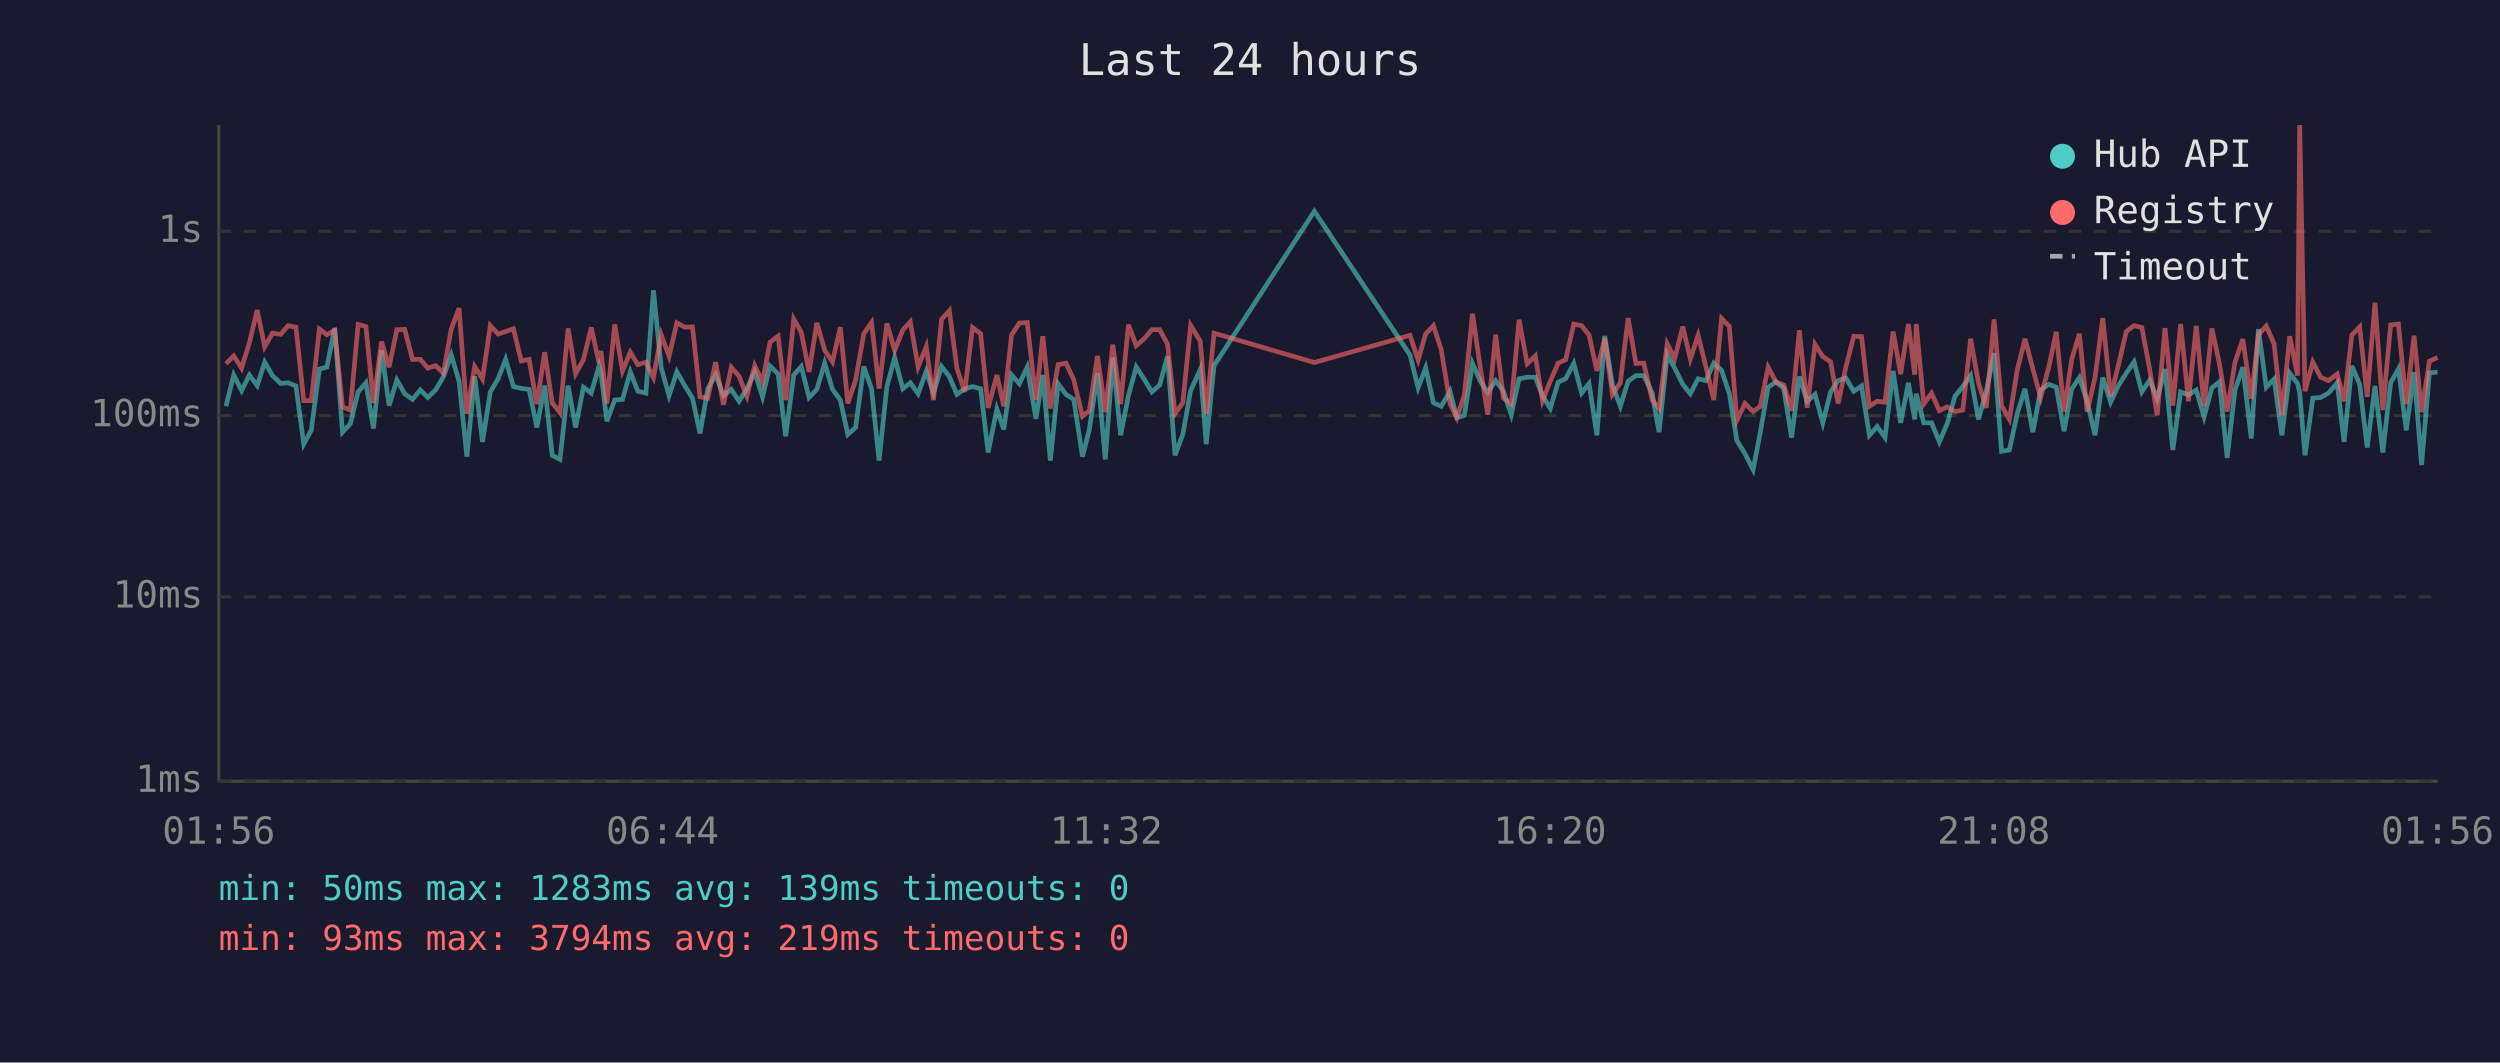
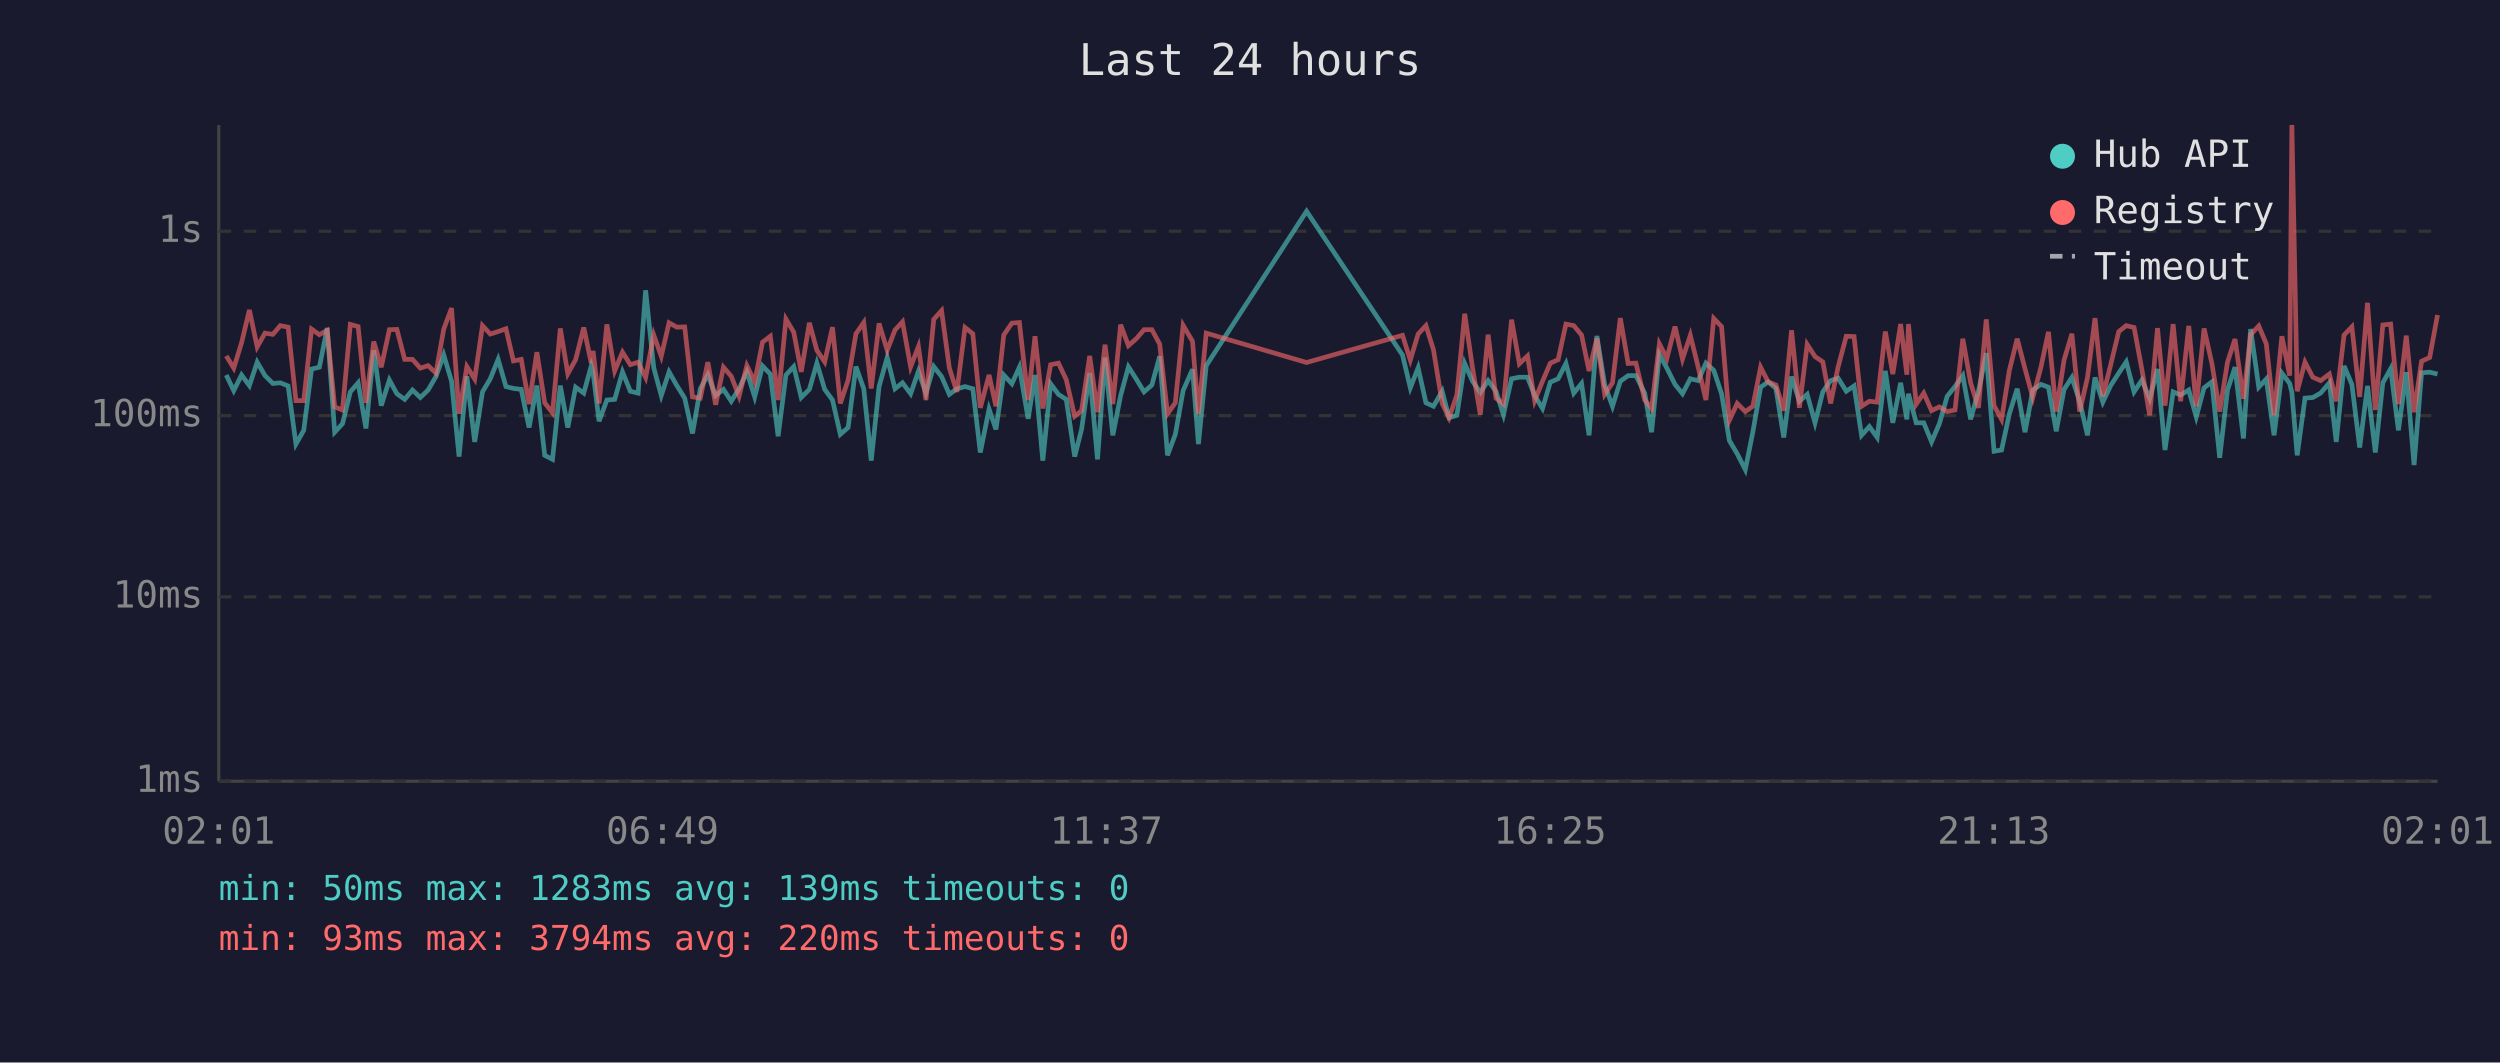
<svg xmlns="http://www.w3.org/2000/svg" viewBox="0 0 800 340" font-family="monospace" font-size="12">
  <rect width="800" height="340" fill="#1a1a2e" />
  <text x="400" y="24" fill="#e0e0e0" font-size="14" text-anchor="middle">Last 24 hours</text>
  <line x1="70" y1="40" x2="70" y2="250" stroke="#444" stroke-width="1" />
  <line x1="70" y1="250" x2="780" y2="250" stroke="#444" stroke-width="1" />
  <line x1="70" y1="250" x2="780" y2="250" stroke="#333" stroke-width="1" stroke-dasharray="4" />
  <text x="65" y="250" fill="#888" text-anchor="end" dominant-baseline="middle">1ms</text>
  <line x1="70" y1="191" x2="780" y2="191" stroke="#333" stroke-width="1" stroke-dasharray="4" />
  <text x="65" y="191" fill="#888" text-anchor="end" dominant-baseline="middle">10ms</text>
  <line x1="70" y1="133" x2="780" y2="133" stroke="#333" stroke-width="1" stroke-dasharray="4" />
  <text x="65" y="133" fill="#888" text-anchor="end" dominant-baseline="middle">100ms</text>
  <line x1="70" y1="74" x2="780" y2="74" stroke="#333" stroke-width="1" stroke-dasharray="4" />
  <text x="65" y="74" fill="#888" text-anchor="end" dominant-baseline="middle">1s</text>
-   <text x="70" y="270" fill="#888" text-anchor="middle">01:56</text>
-   <text x="212" y="270" fill="#888" text-anchor="middle">06:44</text>
-   <text x="354" y="270" fill="#888" text-anchor="middle">11:32</text>
-   <text x="496" y="270" fill="#888" text-anchor="middle">16:20</text>
-   <text x="638" y="270" fill="#888" text-anchor="middle">21:08</text>
-   <text x="780" y="270" fill="#888" text-anchor="middle">01:56</text>
-   <polyline points="72.3,130.0 74.8,120.0 77.3,125.0 79.8,120.0 82.3,123.4 84.7,115.9 87.2,120.2 89.8,122.7 92.2,122.5 94.7,123.5 97.2,142.1 99.6,137.7 102.2,118.1 104.6,117.5 107.1,105.0 109.6,138.3 112.1,135.6 114.6,125.4 117.1,122.5 119.5,137.1 122.1,112.1 124.5,129.8 127.0,121.6 129.5,126.0 132.0,127.8 134.5,124.8 136.9,127.2 139.4,124.8 141.9,120.5 144.4,113.6 146.9,122.0 149.4,146.1 151.9,120.4 154.4,141.4 156.9,125.4 159.4,121.2 161.8,115.0 164.3,123.7 166.8,124.3 169.3,124.6 171.8,136.8 174.3,123.4 176.7,145.7 179.2,147.0 181.8,123.4 184.2,136.8 186.7,123.9 189.2,125.8 191.7,117.1 192.3,119.3 194.2,134.8 196.7,128.0 199.2,127.8 201.7,119.0 204.1,125.2 206.7,125.8 209.1,92.9 211.6,117.7 214.1,126.6 216.6,119.0 219.1,123.4 221.6,127.4 224.0,138.7 226.5,124.4 229.0,119.9 231.5,126.6 234.0,124.6 236.5,128.4 239.0,124.4 241.5,119.0 244.0,127.0 246.4,117.1 249.0,119.7 251.4,139.6 254.0,120.0 256.4,117.3 258.9,127.2 261.4,124.6 263.9,116.2 266.4,124.6 268.9,128.0 271.3,139.0 273.8,136.8 276.4,117.3 278.9,124.4 281.3,147.4 283.8,123.7 286.3,114.4 288.9,124.4 291.3,122.5 293.8,126.0 296.4,118.8 298.7,125.8 301.3,117.3 303.8,120.5 306.2,126.2 308.7,124.4 311.2,123.7 313.8,124.4 316.2,144.8 319.0,130.9 321.2,137.4 323.7,120.0 326.2,122.8 328.7,117.5 331.5,134.0 333.7,120.0 336.1,147.4 338.6,122.8 341.1,126.2 343.6,127.8 346.4,146.1 348.6,137.4 351.2,119.4 353.7,147.0 356.1,114.4 358.6,139.3 361.1,126.6 363.6,117.4 366.1,121.3 368.6,125.4 371.1,123.2 373.6,114.0 376.0,145.7 378.5,139.0 381.0,125.0 384.1,118.2 386.0,142.1 388.5,117.0 420.6,67.6 451.2,113.6 453.8,124.1 456.2,117.7 458.7,128.9 461.2,130.0 464.0,125.2 466.2,133.7 468.6,132.9 471.2,116.3 473.7,122.0 476.1,125.6 478.6,121.8 481.1,125.2 483.6,132.7 486.1,121.2 488.7,120.7 491.3,120.7 493.6,126.6 496.1,130.7 498.6,122.3 501.0,121.2 503.6,116.3 506.1,125.8 508.5,122.7 511.0,139.3 513.5,107.5 516.0,123.2 518.5,130.0 521.0,122.0 523.5,120.2 526.0,120.2 528.7,125.8 530.9,138.3 533.5,113.4 535.9,117.8 538.5,123.0 540.9,126.0 543.4,121.2 545.9,121.8 548.4,116.2 550.9,118.5 553.4,126.0 555.8,141.0 558.4,145.2 561.0,150.3 563.3,138.3 565.8,123.9 568.3,122.2 570.8,124.3 573.3,140.0 575.8,120.5 578.3,128.4 580.8,126.2 583.3,135.3 585.8,125.4 588.2,121.8 590.7,121.0 593.2,125.2 595.7,123.5 598.2,139.3 600.7,136.5 603.2,140.0 605.8,118.7 608.2,135.3 610.7,122.5 612.7,134.2 613.2,126.0 615.6,135.3 618.1,135.3 620.6,141.4 623.1,135.6 625.6,126.8 628.1,123.7 630.6,120.2 633.1,134.2 635.6,125.2 638.1,113.0 640.5,144.4 643.0,144.0 645.5,132.4 648.0,124.4 650.5,138.3 653.0,124.8 655.6,123.0 658.0,123.9 660.5,138.0 662.9,124.6 665.4,120.8 667.9,128.4 670.4,139.3 672.9,120.8 675.4,128.7 677.9,123.4 680.4,119.4 682.9,115.8 685.4,125.4 687.9,121.6 690.3,127.6 692.8,118.1 695.3,144.0 697.8,125.4 700.3,126.4 702.8,124.8 705.3,133.4 707.8,124.1 710.2,122.2 712.7,146.5 715.2,124.8 717.7,117.5 720.4,140.3 722.7,105.3 725.2,123.9 727.7,121.3 730.2,139.3 732.7,119.4 735.2,122.7 735.9,125.6 737.6,145.7 740.1,127.4 742.6,127.2 745.1,125.8 747.9,122.5 750.1,141.4 752.6,117.1 755.1,123.0 757.5,143.2 760.0,123.5 762.5,144.8 765.0,122.5 767.5,118.0 770.0,137.7 772.5,119.1 774.9,148.8 777.4,119.3 780.0,119.1" fill="none" stroke="#4ecdc4" stroke-width="1.5" opacity="0.6" />
-   <polyline points="72.3,116.4 74.8,113.9 77.3,117.8 79.8,109.7 82.3,99.2 84.7,111.0 87.2,106.6 89.8,107.0 92.2,104.2 94.7,104.7 97.2,128.2 99.6,128.2 102.2,105.3 104.6,107.1 107.1,105.7 109.6,130.2 112.1,131.2 114.6,103.8 117.1,104.5 119.5,128.9 122.1,109.3 124.5,117.5 127.0,105.5 129.5,105.4 132.0,115.0 134.5,115.0 136.9,117.8 139.4,117.0 141.9,119.4 144.4,105.3 146.9,98.6 149.4,132.4 151.9,117.3 154.4,121.3 156.9,104.2 159.4,106.9 161.8,106.1 164.3,105.2 166.8,115.5 169.3,115.0 171.8,129.3 174.3,112.7 176.7,128.9 179.2,132.1 181.8,105.1 184.2,119.6 186.7,115.1 189.2,104.8 191.7,116.2 192.3,112.3 194.2,129.1 196.7,103.8 199.2,118.7 201.7,112.7 204.1,116.7 206.7,115.9 209.1,120.8 211.6,107.2 214.1,114.0 216.6,103.3 219.1,104.7 221.6,104.6 224.0,127.0 226.5,127.4 229.0,115.9 231.5,129.5 234.0,117.5 236.5,120.4 239.0,126.8 241.5,117.0 244.0,122.2 246.4,109.5 249.0,107.6 251.4,128.0 254.0,102.1 256.4,106.3 258.9,119.0 261.4,103.3 263.9,112.1 266.4,115.8 268.9,104.7 271.3,129.1 273.8,121.6 276.4,106.8 278.9,103.2 281.3,124.3 283.8,103.5 286.3,112.1 288.9,105.6 291.3,103.0 293.8,117.4 296.4,110.9 298.7,128.0 301.3,102.2 303.8,99.4 306.2,117.8 308.7,125.4 311.2,104.8 313.8,106.8 316.2,130.5 319.0,120.0 321.2,130.0 323.7,107.2 326.2,103.4 328.7,103.2 331.5,128.0 333.7,107.6 336.1,130.7 338.6,116.7 341.1,116.2 343.6,121.5 346.4,133.2 348.6,131.4 351.2,113.9 353.7,131.9 356.1,110.3 358.6,129.3 361.1,103.9 363.6,110.6 366.1,108.4 368.6,105.5 371.1,105.5 373.6,110.1 376.0,132.4 378.5,128.9 381.0,104.1 384.1,109.2 386.0,132.4 388.5,106.6 420.6,116.0 451.2,107.3 453.8,115.2 456.2,106.9 458.7,104.2 461.2,111.9 464.0,129.1 466.2,133.7 468.6,126.4 471.2,100.4 473.7,117.7 476.1,132.7 478.6,107.1 481.1,127.4 483.6,129.3 486.1,102.3 488.7,116.4 491.3,113.9 493.6,128.2 496.1,122.0 498.6,116.2 501.0,115.1 503.6,103.7 506.1,104.2 508.5,107.2 511.0,118.7 513.5,108.3 516.0,126.2 518.5,122.5 521.0,101.8 523.5,116.3 526.0,116.2 528.7,128.0 530.9,130.7 533.5,110.0 535.9,114.7 538.5,104.5 540.9,114.9 543.4,107.3 545.9,117.4 548.4,128.0 550.9,101.9 553.4,104.5 555.8,134.5 558.4,129.1 561.0,131.7 563.3,130.0 565.8,117.5 568.3,122.2 570.8,123.2 573.3,131.4 575.8,105.7 578.3,130.5 580.8,110.2 583.3,114.1 585.8,115.8 588.2,129.1 590.7,117.4 593.2,107.6 595.7,107.7 598.2,130.0 600.7,128.4 603.2,128.7 605.8,106.1 608.2,119.7 610.7,103.7 612.7,119.9 613.2,103.7 615.6,129.3 618.1,125.8 620.6,131.4 623.1,130.2 625.6,131.7 628.1,131.2 630.6,108.4 633.1,122.5 635.6,130.5 638.1,102.2 640.5,129.8 643.0,134.2 645.5,118.5 648.0,108.4 650.5,118.0 653.0,127.2 655.6,117.5 658.0,106.2 660.5,131.7 662.9,115.2 665.4,106.8 667.9,131.7 670.4,120.8 672.9,101.8 675.4,126.8 677.9,116.8 680.4,106.1 682.9,104.2 685.4,104.8 687.9,118.2 690.3,132.9 692.8,105.0 695.3,129.8 697.8,103.7 700.3,128.4 702.8,104.3 705.3,130.0 707.8,105.1 710.2,116.3 712.7,131.7 715.2,115.9 717.7,108.5 720.4,127.6 722.7,107.1 725.2,104.3 727.7,110.0 730.2,132.9 732.7,107.6 735.2,120.2 735.9,40.0 737.6,125.2 740.1,115.9 742.6,120.7 745.1,121.8 747.9,119.7 750.1,128.4 752.6,107.2 755.1,104.6 757.5,127.0 760.0,96.9 762.5,131.2 765.0,104.0 767.5,103.7 770.0,129.3 772.5,107.4 774.9,131.9 777.4,115.6 780.0,114.4" fill="none" stroke="#ff6b6b" stroke-width="1.5" opacity="0.6" />
+   <text x="70" y="270" fill="#888" text-anchor="middle">02:01</text>
+   <text x="212" y="270" fill="#888" text-anchor="middle">06:49</text>
+   <text x="354" y="270" fill="#888" text-anchor="middle">11:37</text>
+   <text x="496" y="270" fill="#888" text-anchor="middle">16:25</text>
+   <text x="638" y="270" fill="#888" text-anchor="middle">21:13</text>
+   <text x="780" y="270" fill="#888" text-anchor="middle">02:01</text>
+   <polyline points="72.4,120.0 74.8,125.0 77.3,120.0 79.8,123.4 82.3,115.9 84.8,120.2 87.3,122.7 89.7,122.5 92.2,123.5 94.7,142.1 97.2,137.7 99.7,118.1 102.2,117.5 104.7,105.0 107.1,138.3 109.6,135.6 112.1,125.4 114.6,122.5 117.1,137.1 119.6,112.1 122.0,129.8 124.6,121.6 127.0,126.0 129.5,127.8 132.0,124.8 134.5,127.2 137.0,124.8 139.5,120.5 142.0,113.6 144.5,122.0 146.9,146.1 149.4,120.4 151.9,141.4 154.4,125.4 156.9,121.2 159.4,115.0 161.9,123.7 164.3,124.3 166.8,124.6 169.3,136.8 171.8,123.4 174.3,145.7 176.8,147.0 179.3,123.4 181.7,136.8 184.2,123.9 186.8,125.8 189.2,117.1 189.8,119.3 191.7,134.8 194.2,128.0 196.7,127.8 199.2,119.0 201.7,125.2 204.2,125.8 206.6,92.9 209.2,117.7 211.6,126.6 214.1,119.0 216.6,123.4 219.1,127.4 221.6,138.7 224.1,124.4 226.5,119.9 229.0,126.6 231.5,124.6 234.0,128.4 236.5,124.4 239.0,119.0 241.5,127.0 244.0,117.1 246.5,119.7 249.0,139.6 251.5,120.0 254.0,117.3 256.4,127.2 259.0,124.6 261.4,116.2 263.9,124.6 266.4,128.0 268.9,139.0 271.4,136.8 273.9,117.3 276.4,124.4 278.8,147.4 281.3,123.7 283.9,114.4 286.4,124.4 288.8,122.5 291.4,126.0 293.9,118.8 296.3,125.8 298.8,117.3 301.3,120.5 303.8,126.2 306.2,124.4 308.8,123.7 311.3,124.4 313.7,144.8 316.5,130.9 318.7,137.4 321.2,120.0 323.8,122.8 326.2,117.5 329.0,134.0 331.2,120.0 333.7,147.4 336.2,122.8 338.7,126.2 341.2,127.8 343.9,146.1 346.1,137.4 348.7,119.4 351.2,147.0 353.6,114.4 356.1,139.3 358.6,126.6 361.1,117.4 363.6,121.3 366.1,125.4 368.6,123.2 371.1,114.0 373.6,145.7 376.1,139.0 378.6,125.0 381.6,118.2 383.5,142.1 386.0,117.0 418.1,67.6 448.8,113.6 451.3,124.1 453.8,117.7 456.3,128.9 458.7,130.0 461.5,125.2 463.7,133.7 466.2,132.9 468.7,116.3 471.2,122.0 473.7,125.6 476.2,121.8 478.7,125.2 481.1,132.7 483.7,121.2 486.2,120.7 488.8,120.7 491.1,126.6 493.6,130.7 496.1,122.3 498.6,121.2 501.1,116.3 503.6,125.8 506.1,122.7 508.5,139.3 511.0,107.5 513.5,123.2 516.0,130.0 518.5,122.0 521.0,120.2 523.5,120.2 526.3,125.8 528.5,138.3 531.0,113.4 533.4,117.8 536.0,123.0 538.4,126.0 540.9,121.2 543.4,121.8 545.9,116.2 548.4,118.5 550.9,126.0 553.4,141.0 555.9,145.2 558.5,150.3 560.9,138.3 563.4,123.9 565.8,122.2 568.3,124.3 570.8,140.0 573.3,120.5 575.8,128.4 578.3,126.2 580.8,135.3 583.3,125.4 585.8,121.8 588.2,121.0 590.8,125.2 593.3,123.5 595.7,139.3 598.2,136.5 600.7,140.0 603.3,118.7 605.7,135.3 608.2,122.5 610.2,134.2 610.7,126.0 613.2,135.3 615.6,135.3 618.1,141.4 620.6,135.6 623.1,126.8 625.6,123.7 628.1,120.2 630.6,134.2 633.1,125.2 635.6,113.0 638.1,144.4 640.5,144.0 643.0,132.4 645.5,124.4 648.0,138.3 650.5,124.8 653.1,123.0 655.5,123.9 658.0,138.0 660.5,124.6 663.0,120.8 665.5,128.4 668.0,139.3 670.4,120.8 672.9,128.7 675.4,123.4 678.0,119.4 680.4,115.8 682.9,125.4 685.4,121.6 687.9,127.6 690.4,118.1 692.8,144.0 695.4,125.4 697.8,126.4 700.4,124.8 702.8,133.4 705.3,124.1 707.8,122.2 710.3,146.5 712.8,124.8 715.2,117.5 717.9,140.3 720.2,105.3 722.8,123.9 725.2,121.3 727.7,139.3 730.2,119.4 732.7,122.7 733.4,125.6 735.1,145.7 737.6,127.4 740.1,127.2 742.6,125.8 745.4,122.5 747.6,141.4 750.1,117.1 752.6,123.0 755.1,143.2 757.6,123.5 760.1,144.8 762.5,122.5 765.0,118.0 767.5,137.7 770.0,119.1 772.5,148.8 774.9,119.3 777.5,119.1 780.0,119.7" fill="none" stroke="#4ecdc4" stroke-width="1.5" opacity="0.6" />
+   <polyline points="72.4,113.9 74.8,117.8 77.3,109.7 79.8,99.2 82.3,111.0 84.8,106.6 87.3,107.0 89.7,104.2 92.2,104.7 94.7,128.2 97.2,128.2 99.7,105.3 102.2,107.1 104.7,105.7 107.1,130.2 109.6,131.2 112.1,103.8 114.6,104.5 117.1,128.9 119.6,109.3 122.0,117.5 124.6,105.5 127.0,105.4 129.5,115.0 132.0,115.0 134.5,117.8 137.0,117.0 139.5,119.4 142.0,105.3 144.5,98.6 146.9,132.4 149.4,117.3 151.9,121.3 154.4,104.2 156.9,106.9 159.4,106.1 161.9,105.2 164.3,115.5 166.8,115.0 169.3,129.3 171.8,112.7 174.3,128.9 176.8,132.1 179.3,105.1 181.7,119.6 184.2,115.1 186.8,104.8 189.2,116.2 189.8,112.3 191.7,129.1 194.2,103.8 196.7,118.7 199.2,112.7 201.7,116.7 204.2,115.9 206.6,120.8 209.2,107.2 211.6,114.0 214.1,103.3 216.6,104.7 219.1,104.6 221.6,127.0 224.1,127.4 226.5,115.9 229.0,129.5 231.5,117.5 234.0,120.4 236.5,126.8 239.0,117.0 241.5,122.2 244.0,109.5 246.5,107.6 249.0,128.0 251.5,102.1 254.0,106.3 256.4,119.0 259.0,103.3 261.4,112.1 263.9,115.8 266.4,104.7 268.9,129.1 271.4,121.6 273.9,106.8 276.4,103.2 278.8,124.3 281.3,103.5 283.9,112.1 286.4,105.6 288.8,103.0 291.4,117.4 293.9,110.9 296.3,128.0 298.8,102.2 301.3,99.4 303.8,117.8 306.2,125.4 308.8,104.8 311.3,106.8 313.7,130.5 316.5,120.0 318.7,130.0 321.2,107.2 323.8,103.4 326.2,103.2 329.0,128.0 331.2,107.6 333.7,130.7 336.2,116.7 338.7,116.2 341.2,121.5 343.9,133.2 346.1,131.4 348.7,113.9 351.2,131.9 353.6,110.3 356.1,129.3 358.6,103.9 361.1,110.6 363.6,108.4 366.1,105.5 368.6,105.5 371.1,110.1 373.6,132.4 376.1,128.9 378.6,104.1 381.6,109.2 383.5,132.4 386.0,106.6 418.1,116.0 448.8,107.3 451.3,115.2 453.8,106.9 456.3,104.2 458.7,111.9 461.5,129.1 463.7,133.7 466.2,126.4 468.7,100.4 471.2,117.7 473.7,132.7 476.2,107.1 478.7,127.4 481.1,129.3 483.7,102.3 486.2,116.4 488.8,113.9 491.1,128.2 493.6,122.0 496.1,116.2 498.6,115.1 501.1,103.7 503.6,104.2 506.1,107.2 508.5,118.7 511.0,108.3 513.5,126.2 516.0,122.5 518.5,101.8 521.0,116.3 523.5,116.2 526.3,128.0 528.5,130.7 531.0,110.0 533.4,114.7 536.0,104.5 538.4,114.9 540.9,107.3 543.4,117.4 545.9,128.0 548.4,101.9 550.9,104.5 553.4,134.5 555.9,129.1 558.5,131.7 560.9,130.0 563.4,117.5 565.8,122.2 568.3,123.2 570.8,131.4 573.3,105.7 575.8,130.5 578.3,110.2 580.8,114.1 583.3,115.8 585.8,129.1 588.2,117.4 590.8,107.6 593.3,107.7 595.7,130.0 598.2,128.4 600.7,128.7 603.3,106.1 605.7,119.7 608.2,103.7 610.2,119.9 610.7,103.7 613.2,129.3 615.6,125.8 618.1,131.4 620.6,130.2 623.1,131.7 625.6,131.2 628.1,108.4 630.6,122.5 633.1,130.5 635.6,102.2 638.1,129.8 640.5,134.2 643.0,118.5 645.5,108.4 648.0,118.0 650.5,127.2 653.1,117.5 655.5,106.2 658.0,131.7 660.5,115.2 663.0,106.8 665.5,131.7 668.0,120.8 670.4,101.8 672.9,126.8 675.4,116.8 678.0,106.1 680.4,104.2 682.9,104.8 685.4,118.2 687.9,132.9 690.4,105.0 692.8,129.8 695.4,103.7 697.8,128.4 700.4,104.3 702.8,130.0 705.3,105.1 707.8,116.3 710.3,131.7 712.8,115.9 715.2,108.5 717.9,127.6 720.2,107.1 722.8,104.3 725.2,110.0 727.7,132.9 730.2,107.6 732.7,120.2 733.4,40.0 735.1,125.2 737.6,115.9 740.1,120.7 742.6,121.8 745.4,119.7 747.6,128.4 750.1,107.2 752.6,104.6 755.1,127.0 757.6,96.9 760.1,131.2 762.5,104.0 765.0,103.7 767.5,129.3 770.0,107.4 772.5,131.9 774.9,115.6 777.5,114.4 780.0,100.8" fill="none" stroke="#ff6b6b" stroke-width="1.5" opacity="0.6" />
  <circle cx="660" cy="50" r="4" fill="#4ecdc4" />
  <text x="670" y="50" fill="#e0e0e0" dominant-baseline="middle">Hub API</text>
  <circle cx="660" cy="68" r="4" fill="#ff6b6b" />
  <text x="670" y="68" fill="#e0e0e0" dominant-baseline="middle">Registry</text>
  <line x1="656" y1="82" x2="664" y2="82" stroke="#e0e0e0" stroke-width="1.5" stroke-dasharray="4,3" opacity="0.7" />
  <text x="670" y="86" fill="#e0e0e0" dominant-baseline="middle">Timeout</text>
  <text x="70" y="288" fill="#4ecdc4" font-size="11">min: 50ms  max: 1283ms  avg: 139ms  timeouts: 0</text>
-   <text x="70" y="304" fill="#ff6b6b" font-size="11">min: 93ms  max: 3794ms  avg: 219ms  timeouts: 0</text>
+   <text x="70" y="304" fill="#ff6b6b" font-size="11">min: 93ms  max: 3794ms  avg: 220ms  timeouts: 0</text>
</svg>
